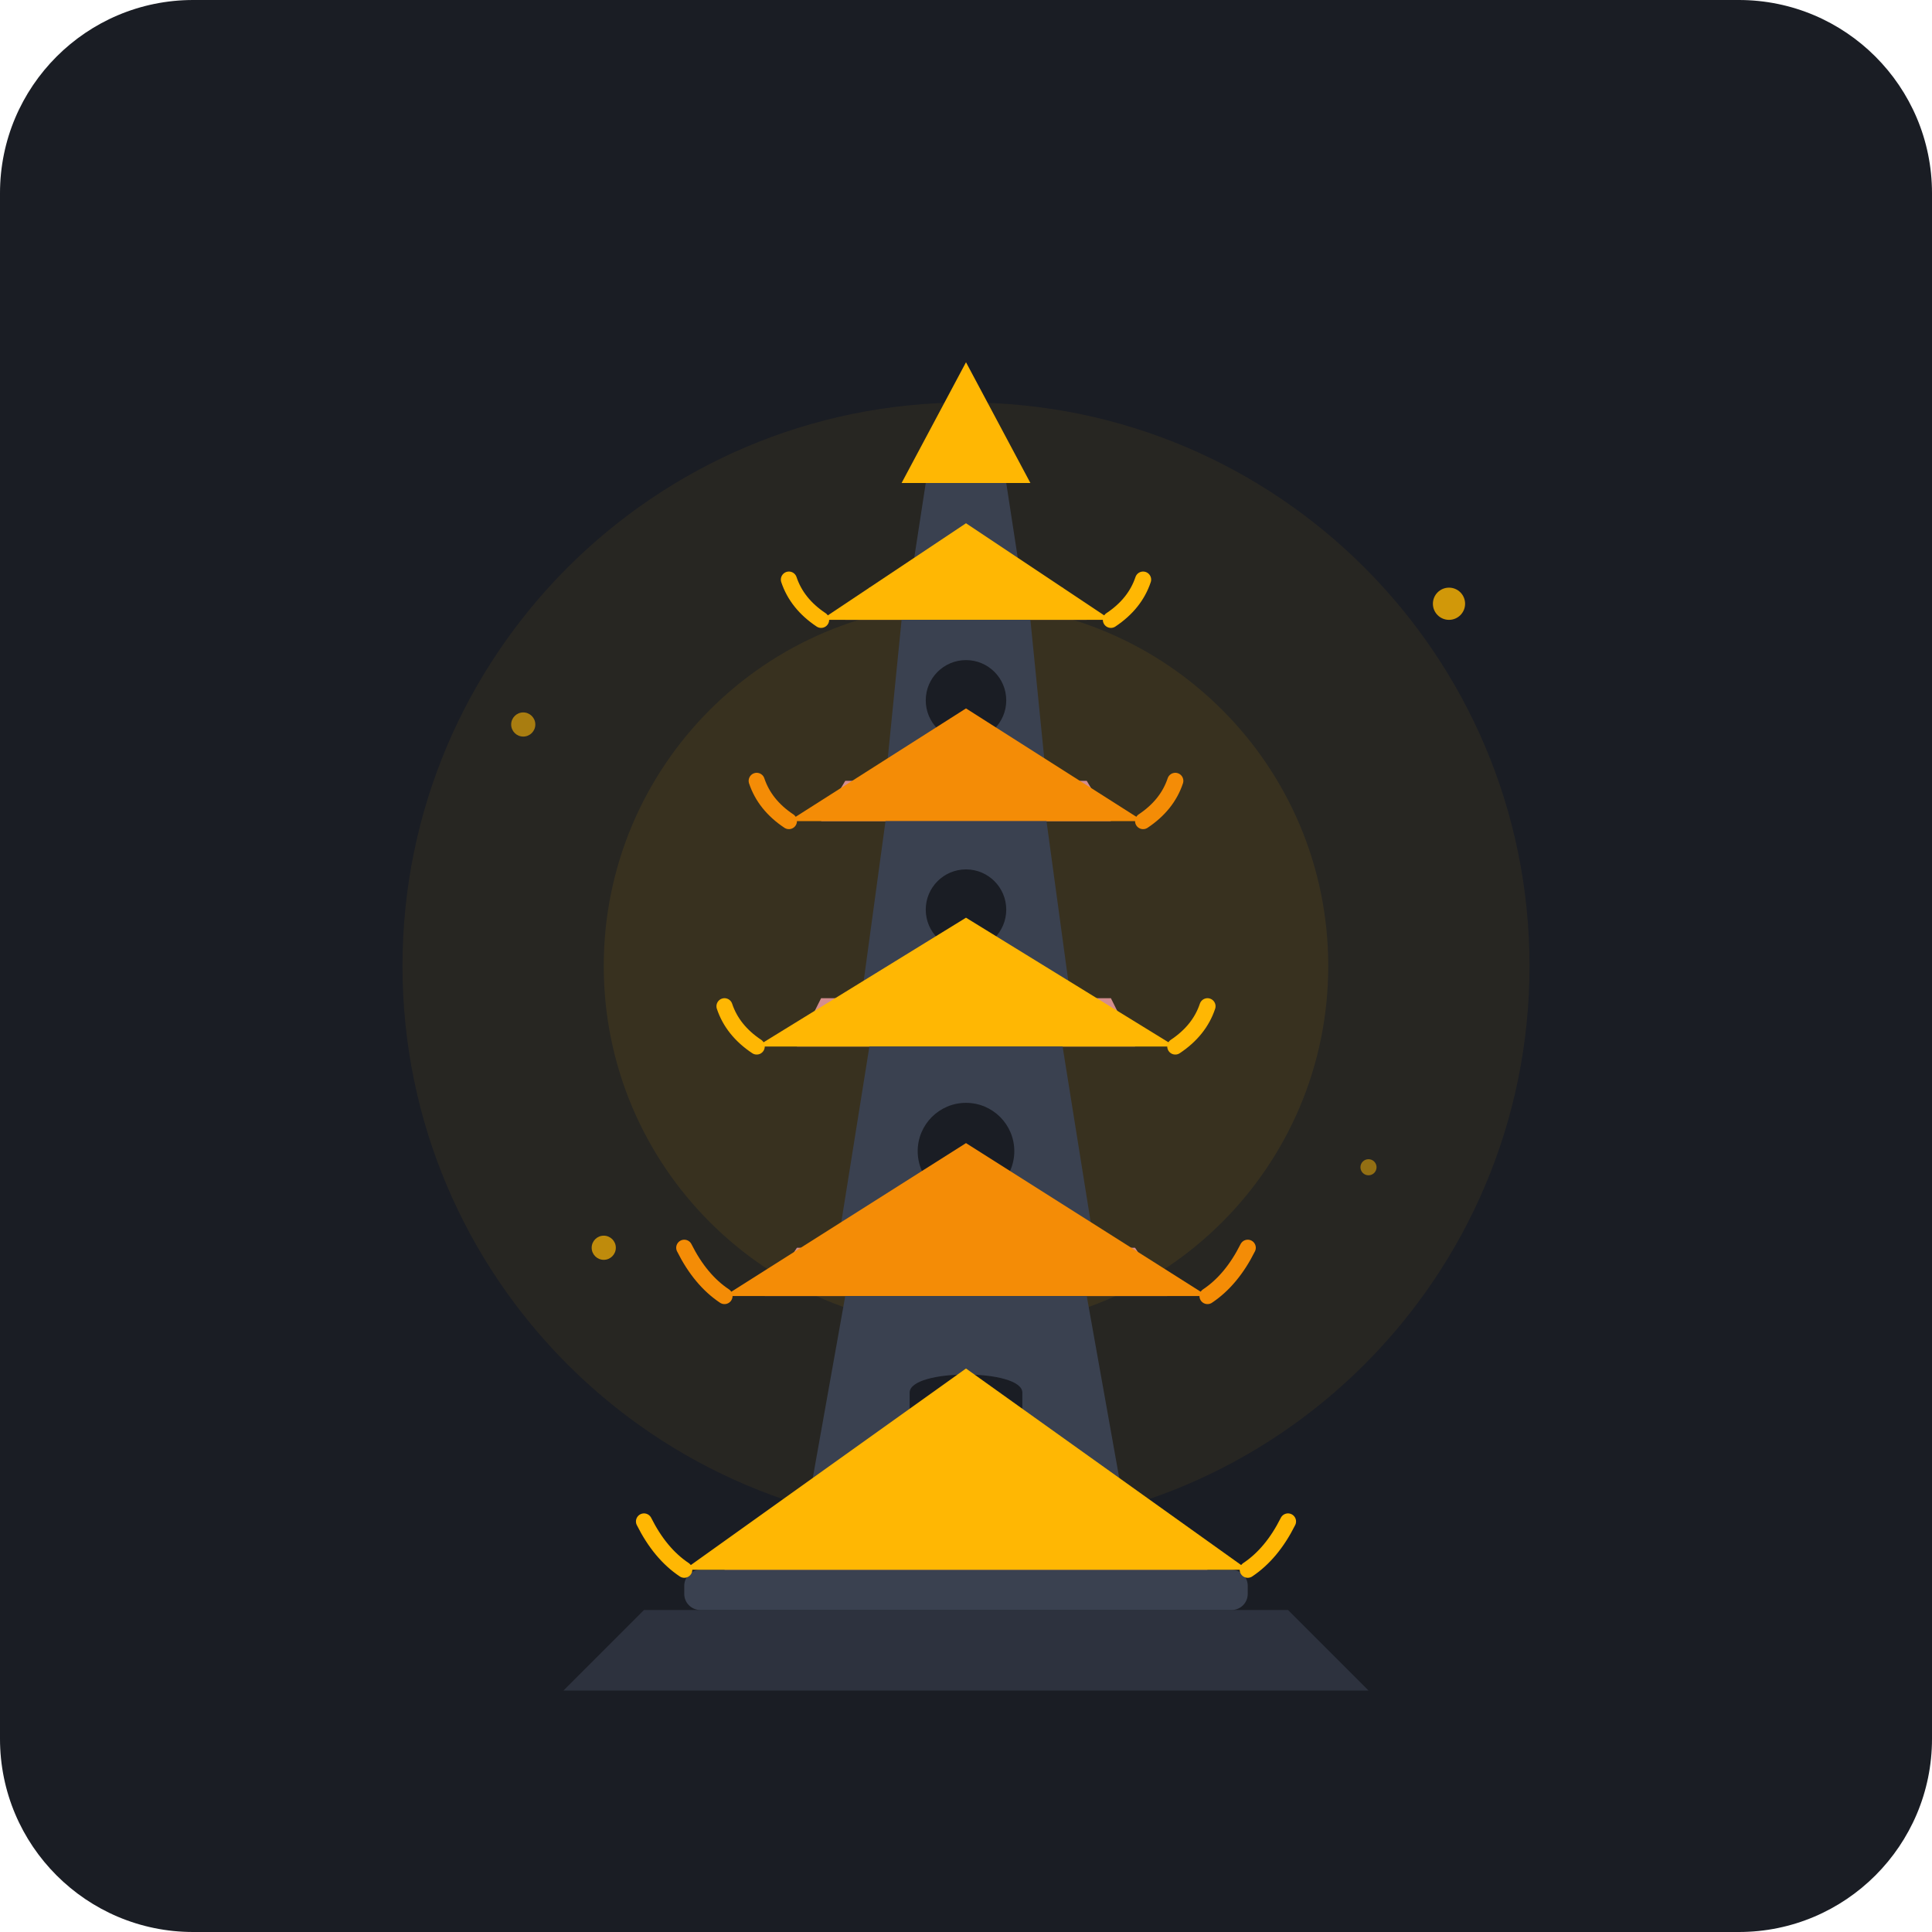
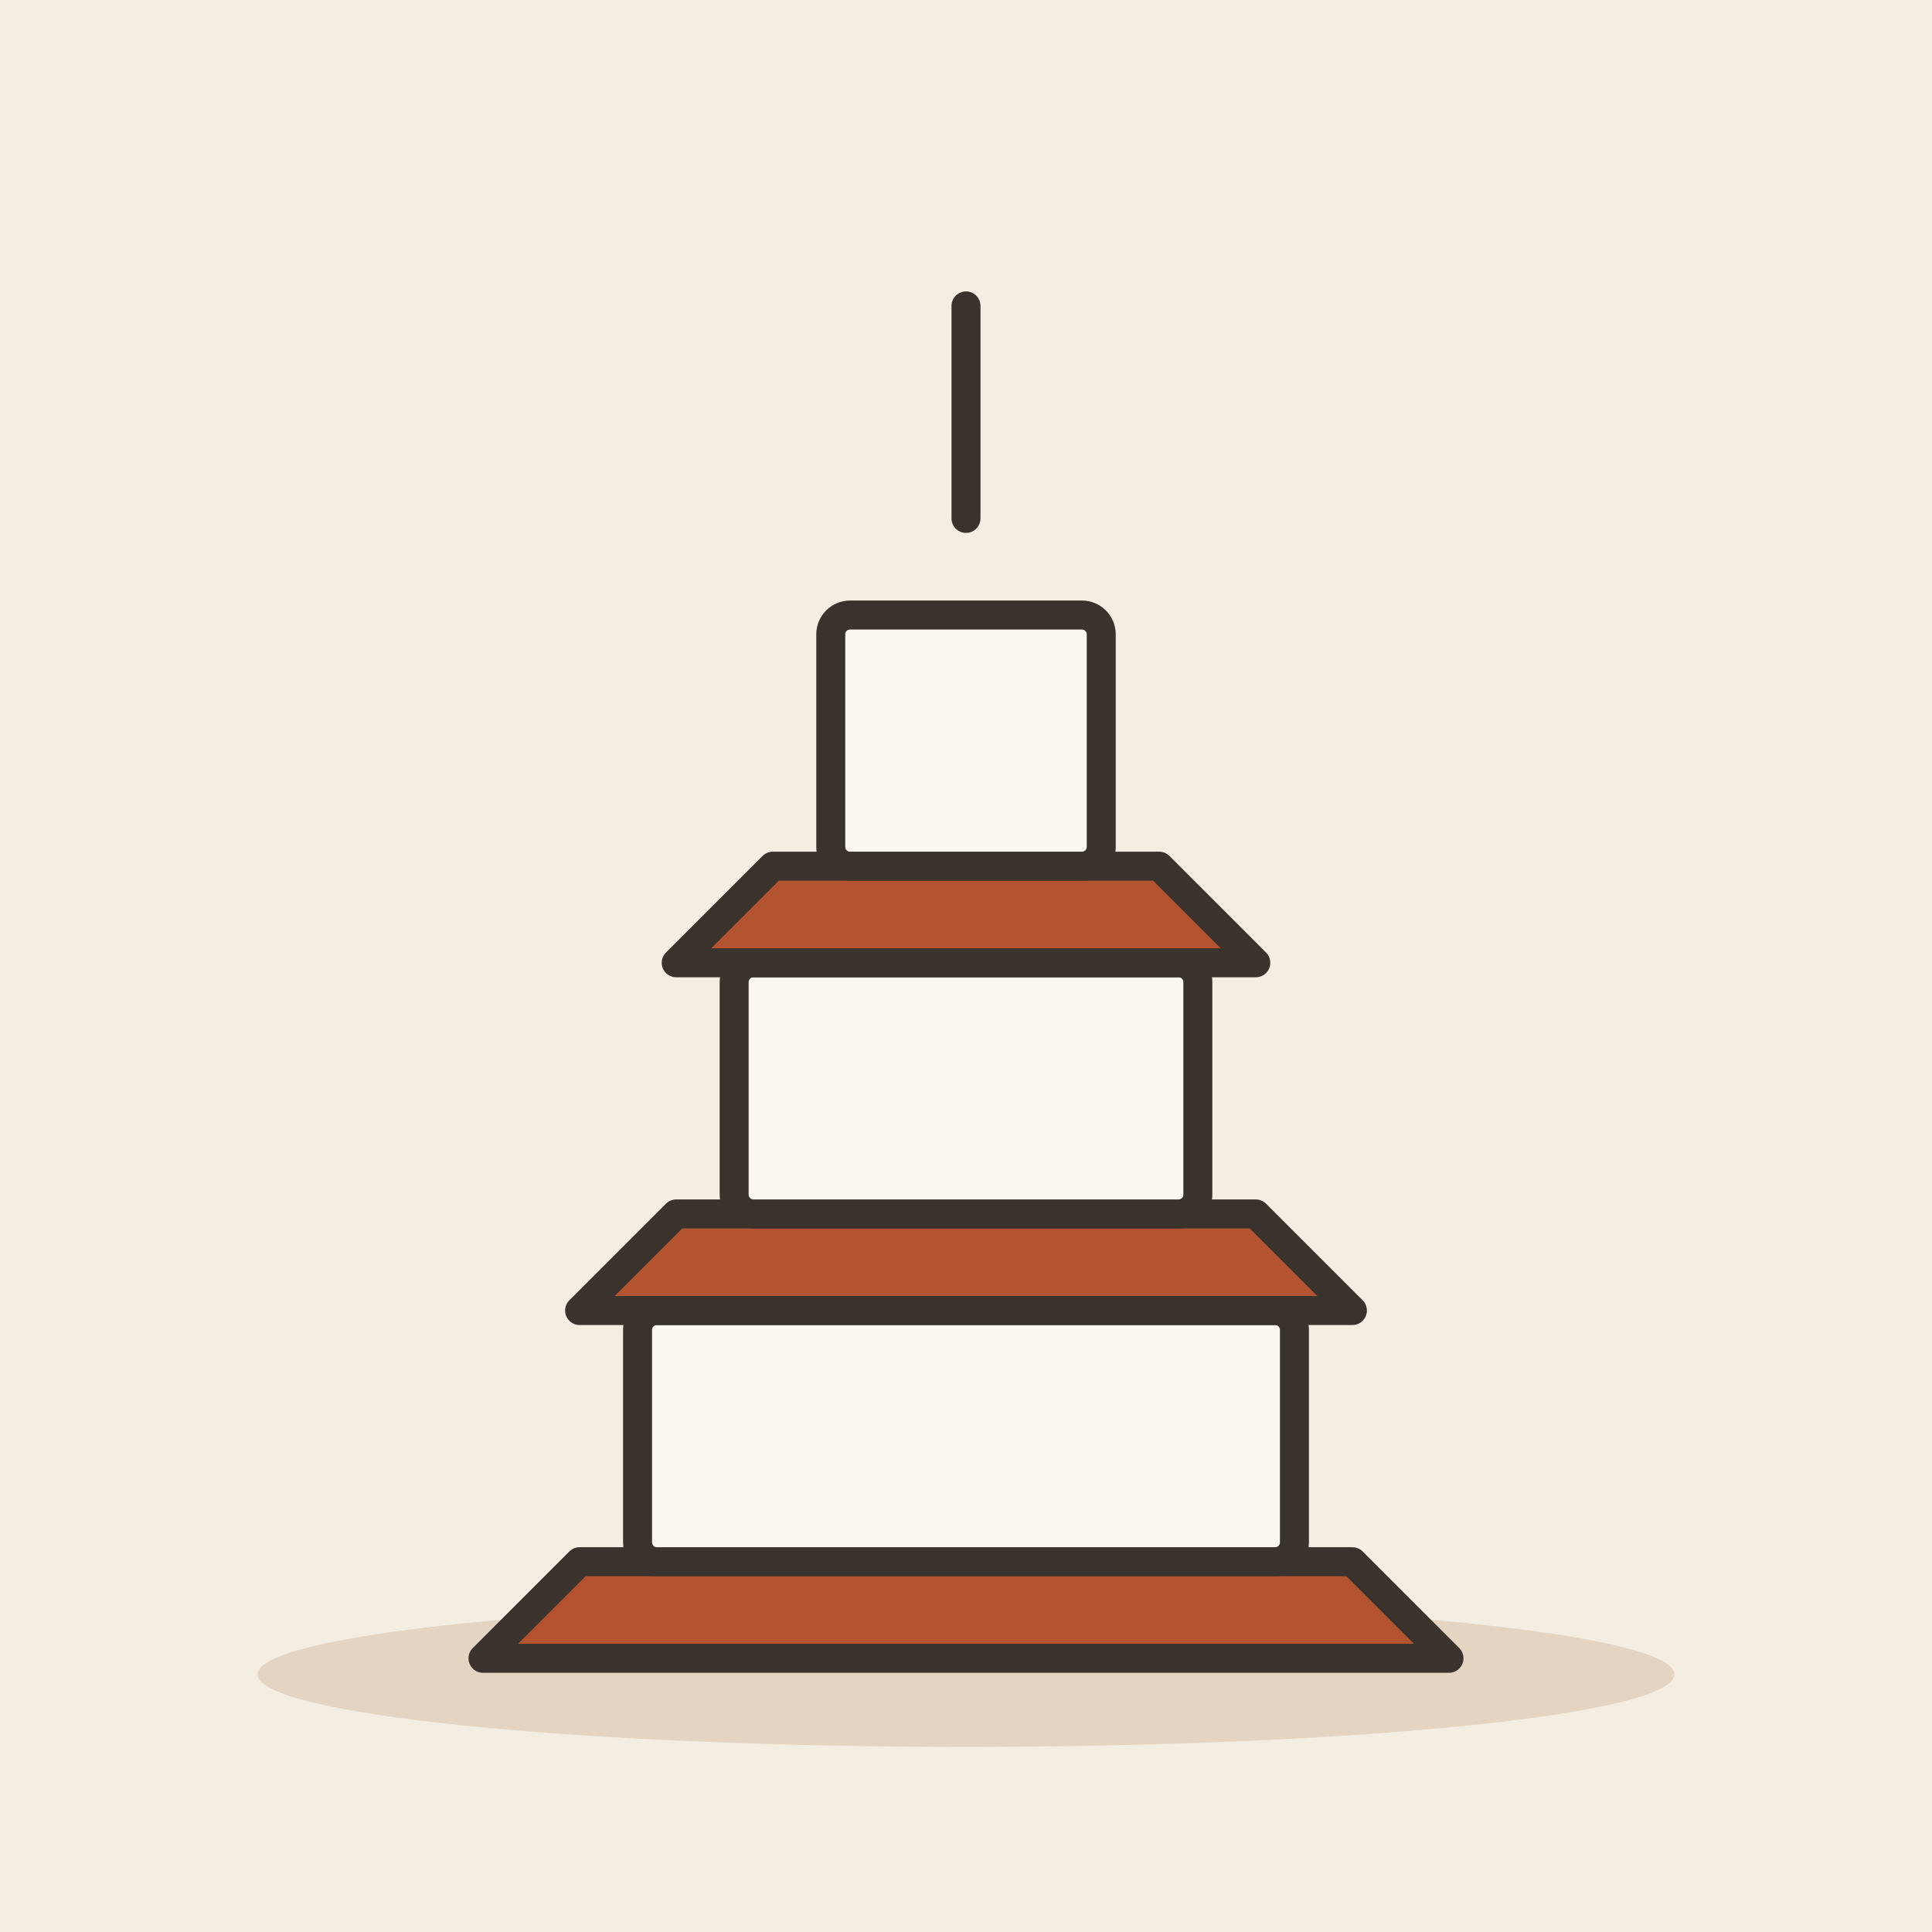
- <svg xmlns="http://www.w3.org/2000/svg" width="240" height="240" viewBox="0 0 240 240">
-   <rect width="240" height="240" rx="24" fill="#1A1D24" />
-   <g transform="translate(0, 5)">
-     <circle cx="120" cy="115" r="70" fill="#FFB703" opacity="0.06" />
-     <circle cx="120" cy="115" r="45" fill="#FFB703" opacity="0.08" />
-     <path d="M 80 195 L 160 195 L 170 205 L 70 205 Z" fill="#2D323E" />
-     <rect x="85" y="190" width="70" height="5" rx="2" fill="#3A4150" />
-     <path d="M 120 40 L 128 55 L 112 55 Z" fill="#FFB703" />
-     <path d="M 115 55 L 125 55 L 127 68 L 113 68 Z" fill="#3A4150" />
-     <path d="M 108 68 L 132 68 L 135 72 L 105 72 Z" fill="#E5989B" opacity="0.9" />
-     <path d="M 102 72 L 138 72 L 120 60 Z" fill="#FFB703" />
-     <path d="M 112 72 L 128 72 L 130 92 L 110 92 Z" fill="#3A4150" />
-     <circle cx="120" cy="82" r="5" fill="#1A1D24" />
-     <path d="M 105 92 L 135 92 L 138 97 L 102 97 Z" fill="#E5989B" opacity="0.9" />
-     <path d="M 98 97 L 142 97 L 120 83 Z" fill="#F48C06" />
-     <path d="M 110 97 L 130 97 L 133 119 L 107 119 Z" fill="#3A4150" />
-     <circle cx="120" cy="108" r="5" fill="#1A1D24" />
-     <path d="M 102 119 L 138 119 L 141 125 L 99 125 Z" fill="#E5989B" opacity="0.9" />
-     <path d="M 94 125 L 146 125 L 120 109 Z" fill="#FFB703" />
-     <path d="M 108 125 L 132 125 L 136 150 L 104 150 Z" fill="#3A4150" />
-     <circle cx="120" cy="138" r="6" fill="#1A1D24" />
-     <path d="M 99 150 L 141 150 L 145 156 L 95 156 Z" fill="#E5989B" opacity="0.9" />
-     <path d="M 90 156 L 150 156 L 120 137 Z" fill="#F48C06" />
-     <path d="M 105 156 L 135 156 L 140 184 L 100 184 Z" fill="#3A4150" />
-     <path d="M 113 184 L 113 168 C 113 165 127 165 127 168 L 127 184 Z" fill="#1A1D24" />
-     <path d="M 95 184 L 145 184 L 150 190 L 90 190 Z" fill="#E5989B" opacity="0.9" />
-     <path d="M 85 190 L 155 190 L 120 165 Z" fill="#FFB703" />
-     <path d="M 102 72 Q 99 70 98 67" stroke="#FFB703" stroke-width="2" fill="none" stroke-linecap="round" />
-     <path d="M 138 72 Q 141 70 142 67" stroke="#FFB703" stroke-width="2" fill="none" stroke-linecap="round" />
-     <path d="M 98 97 Q 95 95 94 92" stroke="#F48C06" stroke-width="2" fill="none" stroke-linecap="round" />
-     <path d="M 142 97 Q 145 95 146 92" stroke="#F48C06" stroke-width="2" fill="none" stroke-linecap="round" />
-     <path d="M 94 125 Q 91 123 90 120" stroke="#FFB703" stroke-width="2" fill="none" stroke-linecap="round" />
-     <path d="M 146 125 Q 149 123 150 120" stroke="#FFB703" stroke-width="2" fill="none" stroke-linecap="round" />
-     <path d="M 90 156 Q 87 154 85 150" stroke="#F48C06" stroke-width="2" fill="none" stroke-linecap="round" />
-     <path d="M 150 156 Q 153 154 155 150" stroke="#F48C06" stroke-width="2" fill="none" stroke-linecap="round" />
-     <path d="M 85 190 Q 82 188 80 184" stroke="#FFB703" stroke-width="2" fill="none" stroke-linecap="round" />
-     <path d="M 155 190 Q 158 188 160 184" stroke="#FFB703" stroke-width="2" fill="none" stroke-linecap="round" />
-     <circle cx="65" cy="85" r="1.5" fill="#FFB703" opacity="0.6" />
-     <circle cx="180" cy="70" r="2" fill="#FFB703" opacity="0.8" />
-     <circle cx="170" cy="140" r="1" fill="#FFB703" opacity="0.5" />
-     <circle cx="75" cy="150" r="1.5" fill="#FFB703" opacity="0.7" />
+ <svg xmlns="http://www.w3.org/2000/svg" viewBox="0 0 240 240" data-style="editorial">
+   <rect width="240" height="240" fill="#F4EDE2" />
+   <ellipse cx="120" cy="208" rx="88" ry="9" fill="#E3D5C1" />
+   <g transform="translate(120 206) scale(1.2 1.2)">
+     <path d="M-50 0L50 0L40 -10L-40 -10Z" fill="#B4532F" stroke="#3A332D" stroke-width="3" stroke-linecap="round" stroke-linejoin="round" />
+     <rect x="-34" y="-36" width="68" height="26" rx="2" fill="#FBF6EE" stroke="#3A332D" stroke-width="3" stroke-linecap="round" stroke-linejoin="round" />
+     <path d="M-40 -36L40 -36L30 -46L-30 -46Z" fill="#B4532F" stroke="#3A332D" stroke-width="3" stroke-linecap="round" stroke-linejoin="round" />
+     <rect x="-24" y="-72" width="48" height="26" rx="2" fill="#FBF6EE" stroke="#3A332D" stroke-width="3" stroke-linecap="round" stroke-linejoin="round" />
+     <path d="M-30 -72L30 -72L20 -82L-20 -82Z" fill="#B4532F" stroke="#3A332D" stroke-width="3" stroke-linecap="round" stroke-linejoin="round" />
+     <rect x="-14" y="-108" width="28" height="26" rx="2" fill="#FBF6EE" stroke="#3A332D" stroke-width="3" stroke-linecap="round" stroke-linejoin="round" />
+     <path d="M0 -118L0 -140" stroke="#3A332D" stroke-width="3" stroke-linecap="round" fill="none" />
  </g>
</svg>
